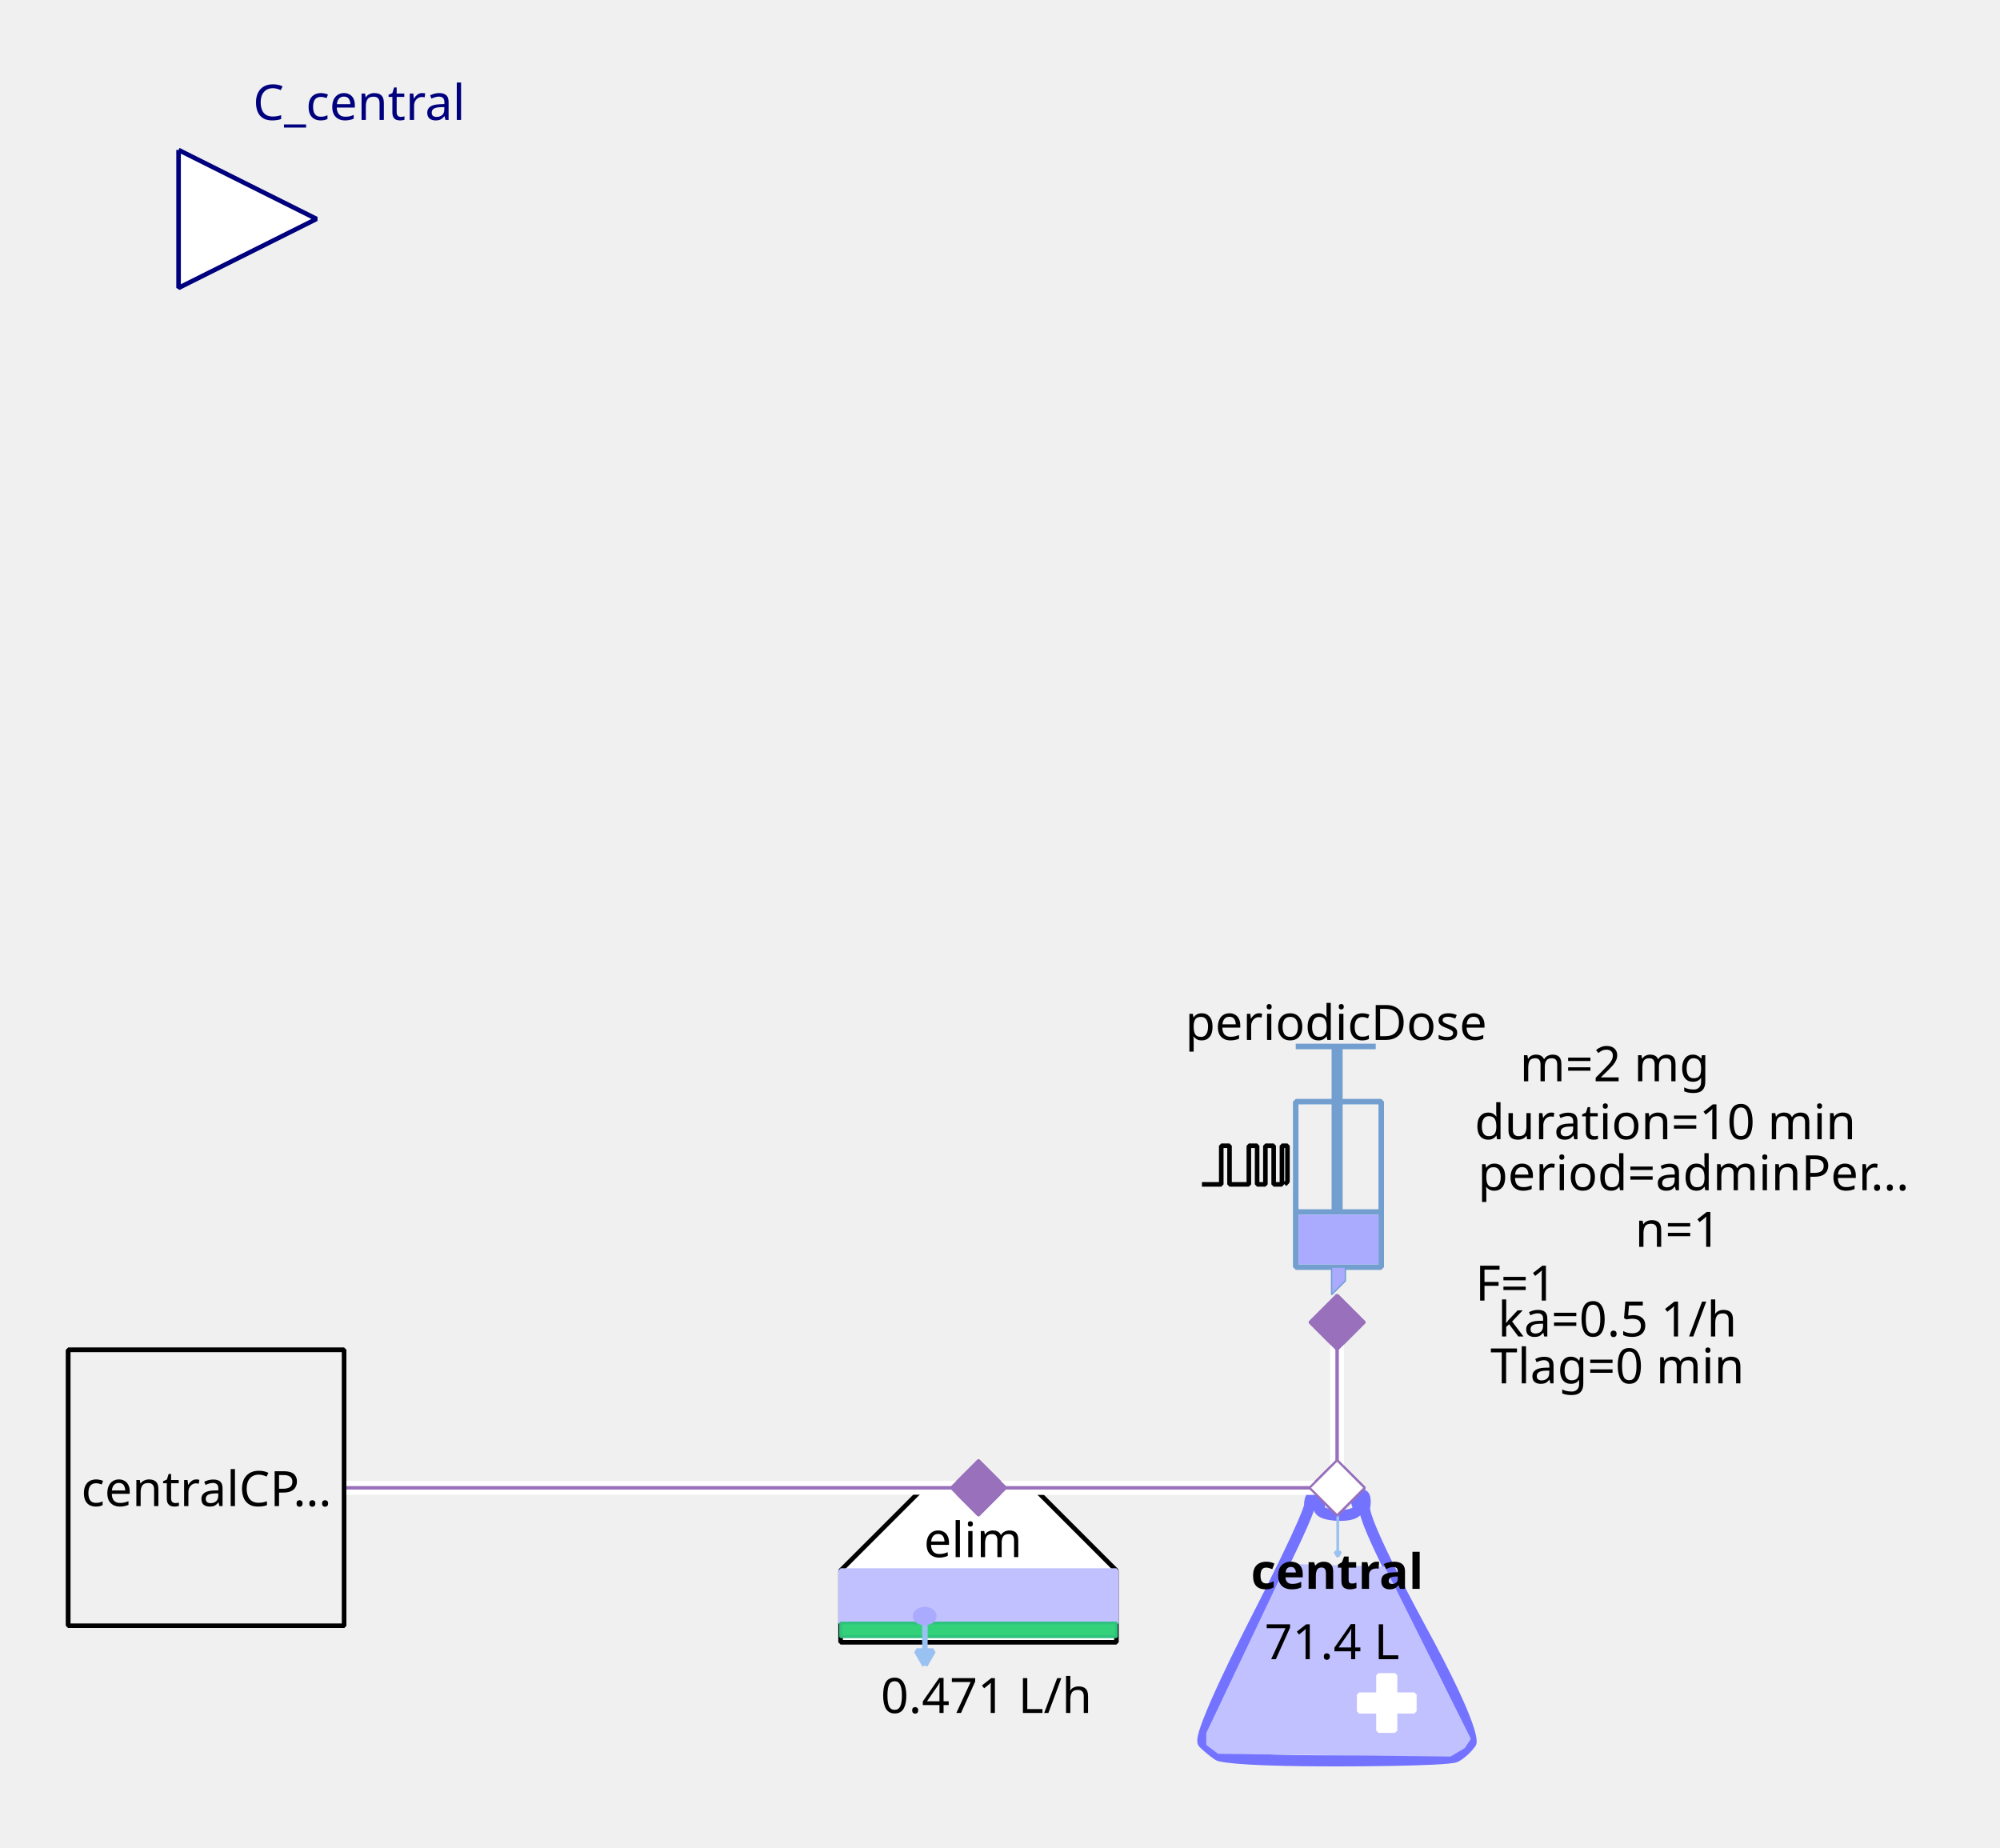
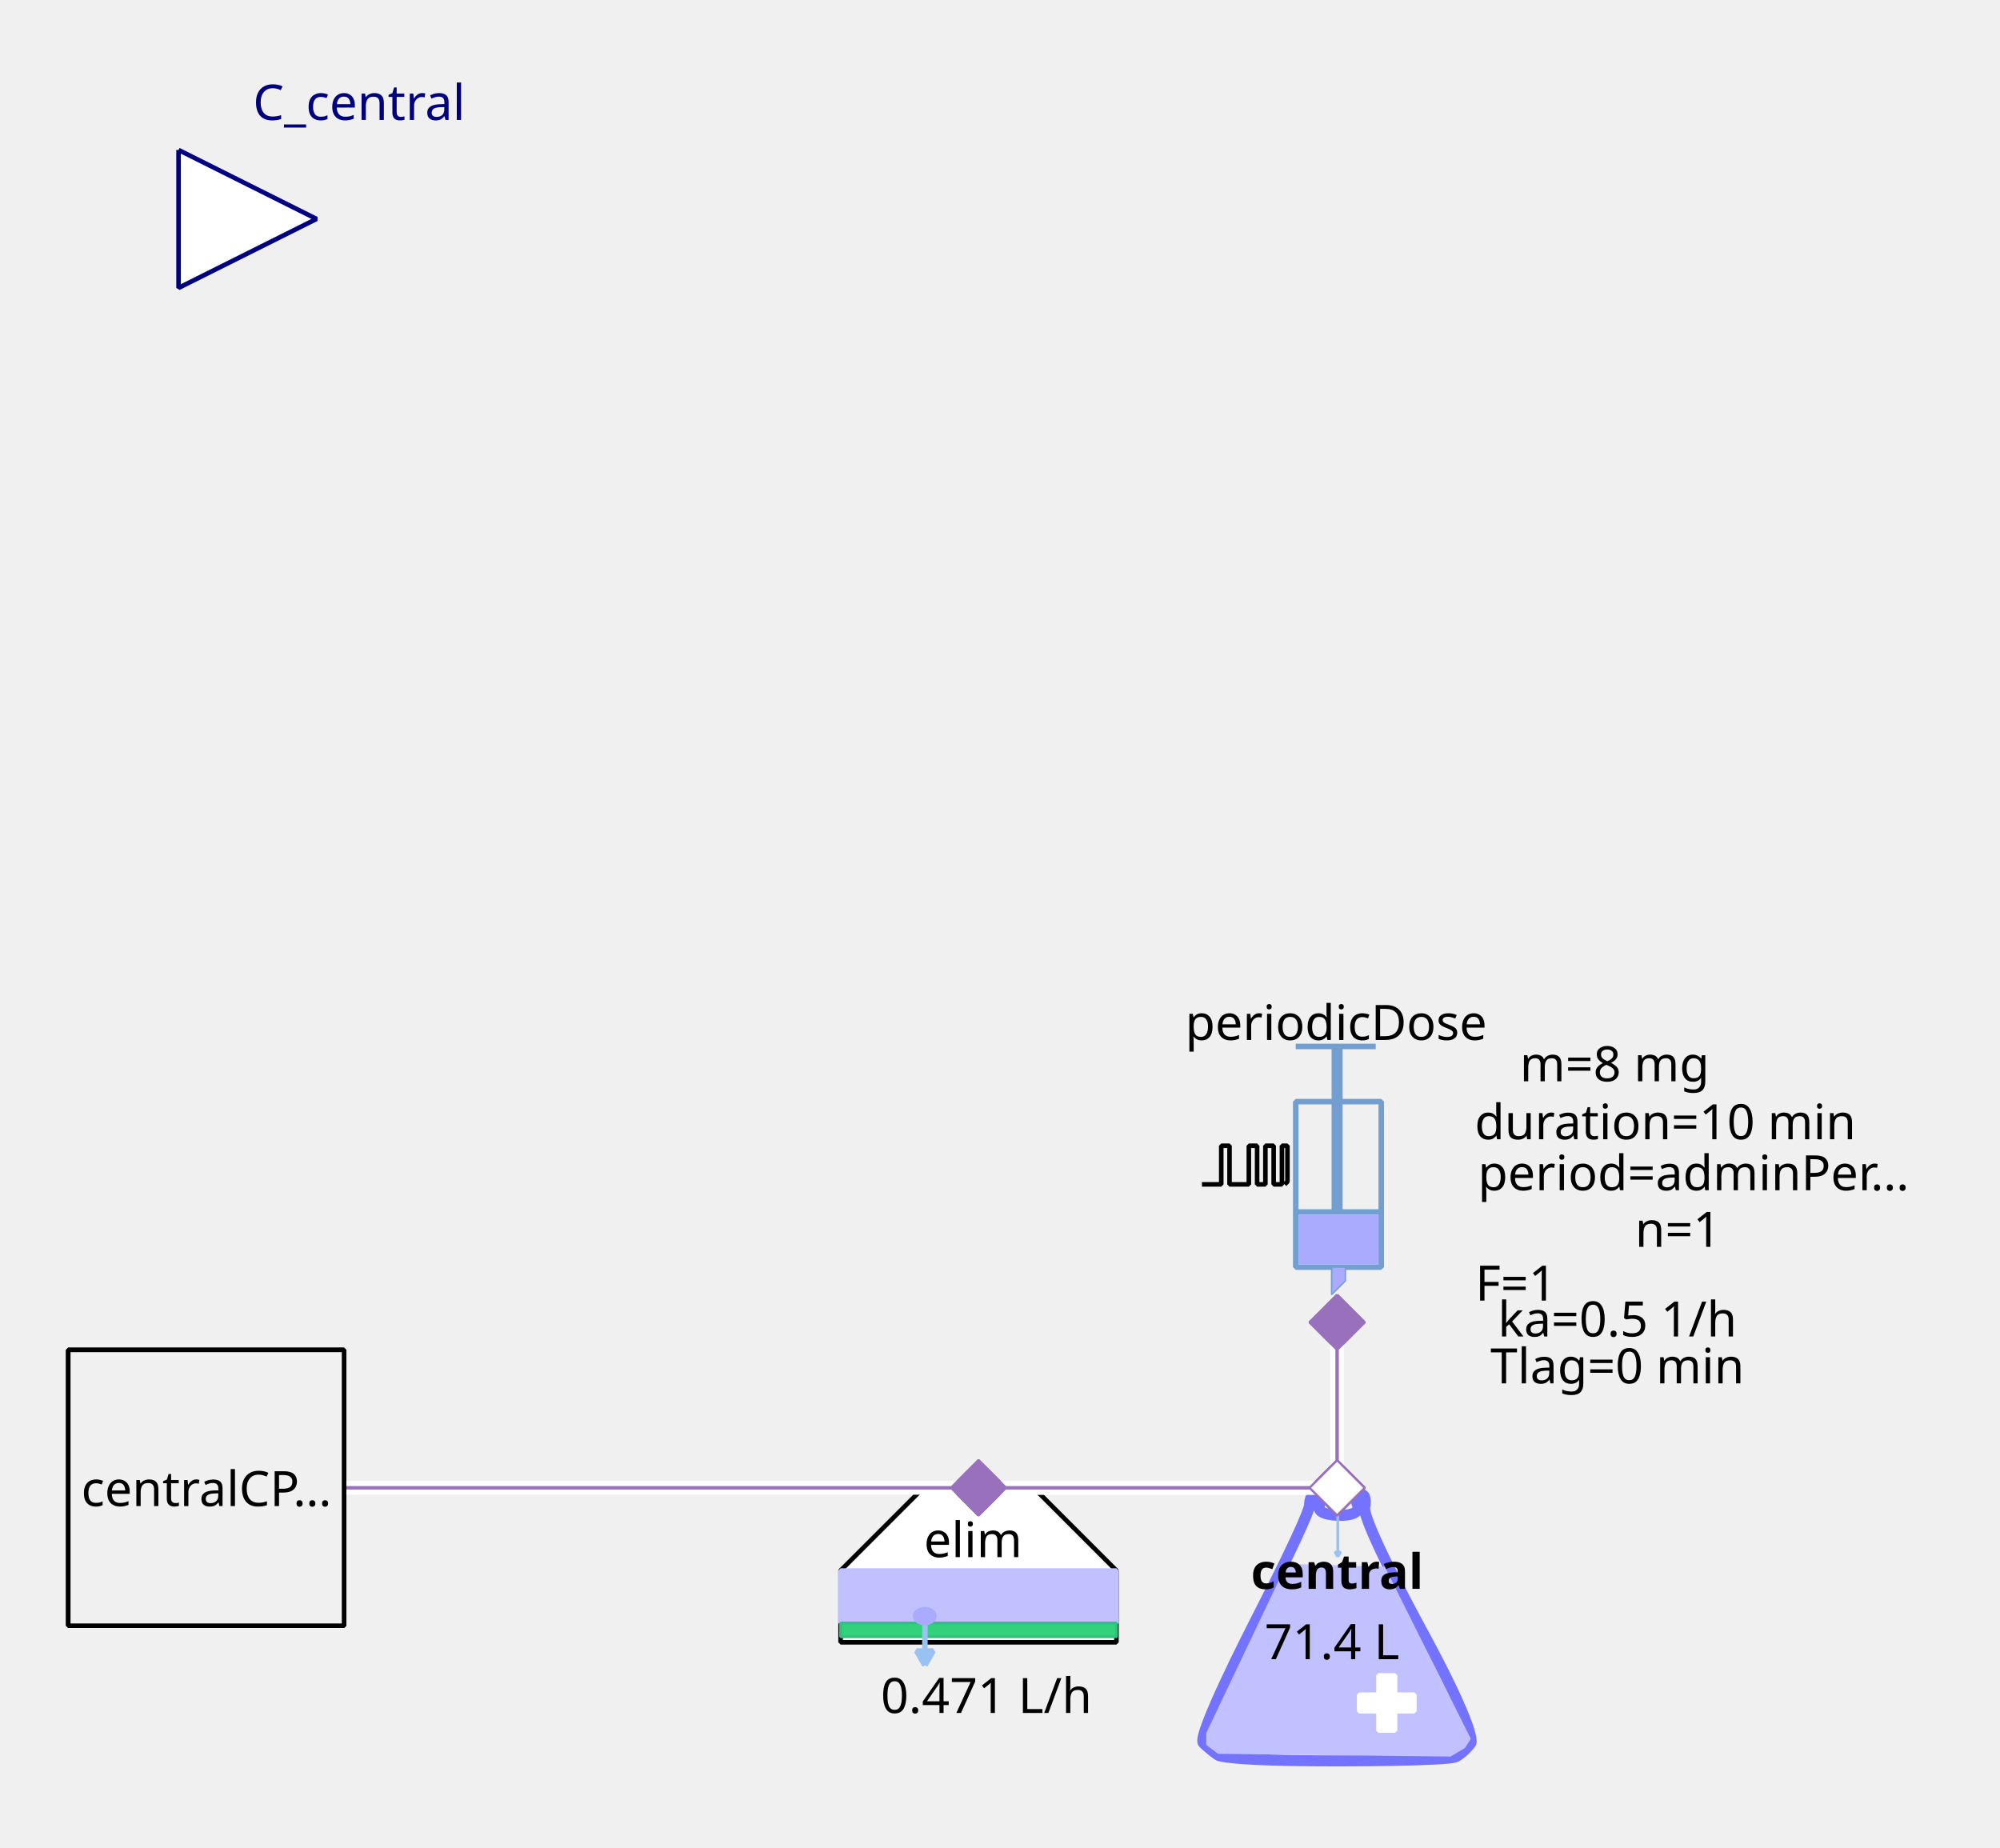
<svg xmlns="http://www.w3.org/2000/svg" width="115.711mm" height="106.892mm" viewBox="0 0 328 303" version="1.2" baseProfile="tiny">
  <defs>
</defs>
  <g fill="none" stroke="black" stroke-width="1" fill-rule="evenodd" stroke-linecap="square" stroke-linejoin="bevel">
    <g fill="none" stroke="#7373ff" stroke-opacity="1" stroke-width="8" stroke-linecap="butt" stroke-linejoin="miter" stroke-miterlimit="1" transform="matrix(0.22619,0,0,-0.22619,219.06,266.619)" font-family="Sans" font-size="10" font-weight="400" font-style="normal">
      <path vector-effect="none" fill-rule="evenodd" d="M-19,87 C-19,87 -19,80 -60,0 C-60,0 -101,-80 -96,-85 C-96,-85 -91,-90 -85,-94 C-85,-94 -79,-98 1,-98 C1,-98 81,-98 87,-95 C87,-95 93,-92 98,-85 C98,-85 103,-78 61,-1 C61,-1 19,76 21,86 C21,86 23,96 18,95 C18,95 13,94 16,87 C16,87 19,80 3,80 C3,80 -13,80 -12,86 C-12,86 -11,92 -12,94 C-12,94 -13,96 -16,95 C-16,95 -19,94 -19,87 " />
    </g>
    <g fill="#c1c1ff" fill-opacity="1" stroke="#c1c1ff" stroke-opacity="1" stroke-width="1.75" stroke-linecap="butt" stroke-linejoin="miter" stroke-miterlimit="1" transform="matrix(0.22619,0,0,-0.22619,219.06,272.5)" font-family="Sans" font-size="10" font-weight="400" font-style="normal">
      <path vector-effect="none" fill-rule="evenodd" d="M-35,70 L-93,-52 L-93,-60 L-85,-66 L83,-68 L93,-62 L97,-56 L35,68 L-35,70" />
    </g>
    <g fill="#ffffff" fill-opacity="1" stroke="#ffffff" stroke-opacity="1" stroke-width="1" stroke-linecap="butt" stroke-linejoin="miter" stroke-miterlimit="1" transform="matrix(0.22619,0,0,0.22619,227.429,279.286)" font-family="Sans" font-size="10" font-weight="400" font-style="normal">
      <rect vector-effect="non-scaling-stroke" x="-6" y="-20" width="12" height="40" />
    </g>
    <g fill="#ffffff" fill-opacity="1" stroke="#ffffff" stroke-opacity="1" stroke-width="1" stroke-linecap="butt" stroke-linejoin="miter" stroke-miterlimit="1" transform="matrix(0,0.22619,-0.22619,0,227.429,279.286)" font-family="Sans" font-size="10" font-weight="400" font-style="normal">
      <rect vector-effect="non-scaling-stroke" x="-6" y="-20" width="12" height="40" />
    </g>
    <g fill="none" stroke="#99c1f1" stroke-opacity="1" stroke-width="2" stroke-linecap="butt" stroke-linejoin="miter" stroke-miterlimit="1" transform="matrix(0.22619,0,0,-0.22619,219.392,251.697)" font-family="Sans" font-size="10" font-weight="400" font-style="normal">
      <path vector-effect="none" fill-rule="evenodd" d="M0,16 L0,-16" />
    </g>
    <g fill="#99c1f1" fill-opacity="1" stroke="#99c1f1" stroke-opacity="1" stroke-width="2" stroke-linecap="butt" stroke-linejoin="miter" stroke-miterlimit="1" transform="matrix(0.22619,0,0,-0.22619,219.392,251.697)" font-family="Sans" font-size="10" font-weight="400" font-style="normal">
      <path vector-effect="none" fill-rule="evenodd" d="M0,-16 L2,-12.536 L-2,-12.536 L0,-16" />
    </g>
    <g fill="none" stroke="#000000" stroke-opacity="1" stroke-width="1" stroke-linecap="butt" stroke-linejoin="miter" stroke-miterlimit="1" transform="matrix(1,0,0,1,219.286,257.571)" font-family="Noto Sans" font-size="8" font-weight="700" font-style="normal">
      <text fill="#000000" fill-opacity="1" stroke="none" xml:space="preserve" x="-14.141" y="3" font-family="Noto Sans" font-size="8" font-weight="700" font-style="normal">central</text>
    </g>
    <g fill="none" stroke="#000000" stroke-opacity="1" stroke-width="1" stroke-linecap="butt" stroke-linejoin="miter" stroke-miterlimit="1" transform="matrix(1,0,0,1,219.06,269.107)" font-family="Noto Sans" font-size="8" font-weight="400" font-style="normal">
      <text fill="#000000" fill-opacity="1" stroke="none" xml:space="preserve" x="-0.606" y="3" font-family="Noto Sans" font-size="8" font-weight="400" font-style="normal" text-anchor="middle">71.4 L</text>
    </g>
    <g fill="#ffffff" fill-opacity="1" stroke="#9870bb" stroke-opacity="1" stroke-width="8" stroke-linecap="butt" stroke-linejoin="miter" stroke-miterlimit="1" transform="matrix(0.0452381,0,0,-0.0452381,219.286,244)" font-family="Sans" font-size="10" font-weight="400" font-style="normal">
      <path vector-effect="none" fill-rule="evenodd" d="M-100,0 L0,100 L100,0 L0,-100 L-100,0" />
    </g>
    <g fill="#ffffff" fill-opacity="1" stroke="#000000" stroke-opacity="1" stroke-width="1" stroke-linecap="butt" stroke-linejoin="miter" stroke-miterlimit="1" transform="matrix(0.22619,0,0,-0.22619,160.476,266.619)" font-family="Sans" font-size="10" font-weight="400" font-style="normal">
      <path vector-effect="non-scaling-stroke" fill-rule="evenodd" d="M-40,100 L40,100 L100,40 L100,-12 L80,-12 L-76,-12 L-100,-12 L-100,40 L-100,40 L-40,100" />
    </g>
    <g fill="none" stroke="#000000" stroke-opacity="1" stroke-width="1" stroke-linecap="butt" stroke-linejoin="miter" stroke-miterlimit="1" transform="matrix(1,0,0,1,159.571,252.369)" font-family="Noto Sans" font-size="8" font-weight="400" font-style="normal">
      <text fill="#000000" fill-opacity="1" stroke="none" xml:space="preserve" x="-8.047" y="3" font-family="Noto Sans" font-size="8" font-weight="400" font-style="normal">elim</text>
    </g>
    <g fill="#c1c1ff" fill-opacity="1" stroke="#c1c1ff" stroke-opacity="1" stroke-width="1" stroke-linecap="butt" stroke-linejoin="miter" stroke-miterlimit="1" transform="matrix(0.22619,0,0,0.22619,160.476,261.869)" font-family="Sans" font-size="10" font-weight="400" font-style="normal">
      <rect vector-effect="non-scaling-stroke" x="-100" y="-19" width="200" height="38" />
    </g>
    <g fill="#33d17a" fill-opacity="1" stroke="#2ec27e" stroke-opacity="1" stroke-width="2" stroke-linecap="butt" stroke-linejoin="miter" stroke-miterlimit="1" transform="matrix(0.22619,0,0,0.22619,160.476,267.298)" font-family="Sans" font-size="10" font-weight="400" font-style="normal">
      <rect x="-100" y="-5" width="200" height="10" />
    </g>
    <g fill="none" stroke="#99c1f1" stroke-opacity="1" stroke-width="4" stroke-linecap="butt" stroke-linejoin="miter" stroke-miterlimit="1" transform="matrix(0.22619,0,0,-0.22619,151.683,269.496)" font-family="Sans" font-size="10" font-weight="400" font-style="normal">
      <path vector-effect="none" fill-rule="evenodd" d="M0,16 L0,-16" />
    </g>
    <g fill="#99c1f1" fill-opacity="1" stroke="#99c1f1" stroke-opacity="1" stroke-width="4" stroke-linecap="butt" stroke-linejoin="miter" stroke-miterlimit="1" transform="matrix(0.22619,0,0,-0.22619,151.683,269.496)" font-family="Sans" font-size="10" font-weight="400" font-style="normal">
      <path vector-effect="none" fill-rule="evenodd" d="M0,-16 L6,-5.608 L-6,-5.608 L0,-16" />
    </g>
    <g fill="#aaaaff" fill-opacity="1" stroke="#aaaaff" stroke-opacity="1" stroke-width="1" stroke-linecap="butt" stroke-linejoin="miter" stroke-miterlimit="1" transform="matrix(0.22619,0,0,-0.22619,151.655,265.036)" font-family="Sans" font-size="10" font-weight="400" font-style="normal">
      <path vector-effect="non-scaling-stroke" fill-rule="evenodd" d="M7,0 C7,-2.761 3.866,-5 0,-5 C-3.866,-5 -7,-2.761 -7,0 C-7,2.761 -3.866,5 0,5 C3.866,5 7,2.761 7,0 " />
    </g>
    <g fill="none" stroke="#000000" stroke-opacity="1" stroke-width="1" stroke-linecap="butt" stroke-linejoin="miter" stroke-miterlimit="1" transform="matrix(1,0,0,1,161.155,277.929)" font-family="Noto Sans" font-size="8" font-weight="400" font-style="normal">
      <text fill="#000000" fill-opacity="1" stroke="none" xml:space="preserve" x="0.613" y="3" font-family="Noto Sans" font-size="8" font-weight="400" font-style="normal" text-anchor="middle">0.471 L/h</text>
    </g>
    <g fill="#9870bb" fill-opacity="1" stroke="#9870bb" stroke-opacity="1" stroke-width="8" stroke-linecap="butt" stroke-linejoin="miter" stroke-miterlimit="1" transform="matrix(0.0452381,0,0,-0.0452381,160.476,244)" font-family="Sans" font-size="10" font-weight="400" font-style="normal">
      <path vector-effect="none" fill-rule="evenodd" d="M-100,0 L0,100 L100,0 L0,-100 L-100,0" />
    </g>
    <g fill="none" stroke="#729fcf" stroke-opacity="1" stroke-width="4" stroke-linecap="butt" stroke-linejoin="miter" stroke-miterlimit="1" transform="matrix(0.22619,0,0,0.22619,215.214,195.595)" font-family="Sans" font-size="10" font-weight="400" font-style="normal">
      <rect x="-12" y="-66" width="62" height="120" />
    </g>
    <g fill="none" stroke="#729fcf" stroke-opacity="1" stroke-width="8" stroke-linecap="butt" stroke-linejoin="miter" stroke-miterlimit="1" transform="matrix(0.22619,0,0,-0.22619,219.286,176.369)" font-family="Sans" font-size="10" font-weight="400" font-style="normal">
      <path vector-effect="none" fill-rule="evenodd" d="M0,21 L0,-99" />
    </g>
    <g fill="none" stroke="#729fcf" stroke-opacity="1" stroke-width="4" stroke-linecap="butt" stroke-linejoin="miter" stroke-miterlimit="1" transform="matrix(0.22619,0,0,-0.22619,219.06,171.619)" font-family="Sans" font-size="10" font-weight="400" font-style="normal">
      <path vector-effect="none" fill-rule="evenodd" d="M-29,0 L29,0" />
    </g>
    <g fill="none" stroke="#729fcf" stroke-opacity="1" stroke-width="4" stroke-linecap="butt" stroke-linejoin="miter" stroke-miterlimit="1" transform="matrix(0.22619,0,0,-0.22619,219.512,198.762)" font-family="Sans" font-size="10" font-weight="400" font-style="normal">
      <path vector-effect="none" fill-rule="evenodd" d="M-31,0 L31,0" />
    </g>
    <g fill="#aaaaff" fill-opacity="1" stroke="none" transform="matrix(0.22619,0,0,0.22619,219.512,203.286)" font-family="Sans" font-size="10" font-weight="400" font-style="normal">
      <rect vector-effect="non-scaling-stroke" x="-29" y="-18" width="58" height="36" />
    </g>
    <g fill="none" stroke="#000000" stroke-opacity="1" stroke-width="1" stroke-linecap="butt" stroke-linejoin="miter" stroke-miterlimit="1" transform="matrix(1,0,0,1,219.06,167.548)" font-family="Noto Sans" font-size="8" font-weight="400" font-style="normal">
      <text fill="#000000" fill-opacity="1" stroke="none" xml:space="preserve" x="-24.688" y="3" font-family="Noto Sans" font-size="8" font-weight="400" font-style="normal">periodicDose</text>
    </g>
    <g fill="#aaaaff" fill-opacity="1" stroke="#729fcf" stroke-opacity="1" stroke-width="1" stroke-linecap="butt" stroke-linejoin="miter" stroke-miterlimit="1" transform="matrix(0.22619,0,0,-0.22619,218.833,210.071)" font-family="Sans" font-size="10" font-weight="400" font-style="normal">
      <path vector-effect="none" fill-rule="evenodd" d="M-2,10 L-2,-10 L8,0 L8,10 L-2,10" />
    </g>
    <g fill="none" stroke="#000000" stroke-opacity="1" stroke-width="1" stroke-linecap="butt" stroke-linejoin="miter" stroke-miterlimit="1" transform="matrix(1,0,0,1,277.869,174.333)" font-family="Noto Sans" font-size="8" font-weight="400" font-style="normal">
-       <text fill="#000000" fill-opacity="1" stroke="none" xml:space="preserve" x="-13.073" y="3" font-family="Noto Sans" font-size="8" font-weight="400" font-style="normal" text-anchor="middle">m=2 mg</text>
+       <text fill="#000000" fill-opacity="1" stroke="none" xml:space="preserve" x="-13.073" y="3" font-family="Noto Sans" font-size="8" font-weight="400" font-style="normal" text-anchor="middle">m=8 mg</text>
    </g>
    <g fill="none" stroke="#000000" stroke-opacity="1" stroke-width="1" stroke-linecap="butt" stroke-linejoin="miter" stroke-miterlimit="1" transform="matrix(1,0,0,1,278.774,192.202)" font-family="Noto Sans" font-size="8" font-weight="400" font-style="normal">
      <text fill="#000000" fill-opacity="1" stroke="none" xml:space="preserve" x="-36.406" y="3" font-family="Noto Sans" font-size="8" font-weight="400" font-style="normal">period=adminPer…</text>
    </g>
    <g fill="none" stroke="#000000" stroke-opacity="1" stroke-width="1" stroke-linecap="butt" stroke-linejoin="miter" stroke-miterlimit="1" transform="matrix(1,0,0,1,277.869,183.833)" font-family="Noto Sans" font-size="8" font-weight="400" font-style="normal">
      <text fill="#000000" fill-opacity="1" stroke="none" xml:space="preserve" x="-4.753" y="3" font-family="Noto Sans" font-size="8" font-weight="400" font-style="normal" text-anchor="middle">duration=10 min</text>
    </g>
    <g fill="none" stroke="#000000" stroke-opacity="1" stroke-width="1" stroke-linecap="butt" stroke-linejoin="miter" stroke-miterlimit="1" transform="matrix(1,0,0,1,278.548,201.476)" font-family="Noto Sans" font-size="8" font-weight="400" font-style="normal">
      <text fill="#000000" fill-opacity="1" stroke="none" xml:space="preserve" x="-3.361" y="3" font-family="Noto Sans" font-size="8" font-weight="400" font-style="normal" text-anchor="middle">n=1</text>
    </g>
    <g fill="none" stroke="#000000" stroke-opacity="1" stroke-width="1" stroke-linecap="butt" stroke-linejoin="miter" stroke-miterlimit="1" transform="matrix(1,0,0,1,270.179,210.298)" font-family="Noto Sans" font-size="8" font-weight="400" font-style="normal">
      <text fill="#000000" fill-opacity="1" stroke="none" xml:space="preserve" x="-21.572" y="3" font-family="Noto Sans" font-size="8" font-weight="400" font-style="normal" text-anchor="middle">F=1</text>
    </g>
    <g fill="none" stroke="#000000" stroke-opacity="1" stroke-width="1" stroke-linecap="butt" stroke-linejoin="miter" stroke-miterlimit="1" transform="matrix(0.22619,0,0,-0.22619,204.131,191.118)" font-family="Sans" font-size="10" font-weight="400" font-style="normal">
      <path vector-effect="non-scaling-stroke" fill-rule="evenodd" d="M-31,-13.793 L-17,-13.793 L-17,14.207 L-11,14.207 L-11,-13.793 L3,-13.793 L3,14.207 L9,14.207 L9,-13.793 L15,-13.793 L15,14.207 L21,14.207 L21,-13.793 L27,-13.793 L27,14.207 L31,14.207 L31,-11.793 L29,-13.793" />
    </g>
    <g fill="none" stroke="#000000" stroke-opacity="1" stroke-width="1" stroke-linecap="butt" stroke-linejoin="miter" stroke-miterlimit="1" transform="matrix(1,0,0,1,270.179,216.179)" font-family="Noto Sans" font-size="8" font-weight="400" font-style="normal">
      <text fill="#000000" fill-opacity="1" stroke="none" xml:space="preserve" x="-4.932" y="3" font-family="Noto Sans" font-size="8" font-weight="400" font-style="normal" text-anchor="middle">ka=0.5 1/h</text>
    </g>
    <g fill="none" stroke="#000000" stroke-opacity="1" stroke-width="1" stroke-linecap="butt" stroke-linejoin="miter" stroke-miterlimit="1" transform="matrix(1,0,0,1,270.179,223.869)" font-family="Noto Sans" font-size="8" font-weight="400" font-style="normal">
      <text fill="#000000" fill-opacity="1" stroke="none" xml:space="preserve" x="-4.932" y="3" font-family="Noto Sans" font-size="8" font-weight="400" font-style="normal" text-anchor="middle">Tlag=0 min</text>
    </g>
    <g fill="#9870bb" fill-opacity="1" stroke="#9870bb" stroke-opacity="1" stroke-width="8" stroke-linecap="butt" stroke-linejoin="miter" stroke-miterlimit="1" transform="matrix(0,0.0452381,0.0452381,0,219.286,216.857)" font-family="Sans" font-size="10" font-weight="400" font-style="normal">
      <path vector-effect="none" fill-rule="evenodd" d="M-100,0 L0,100 L100,0 L0,-100 L-100,0" />
    </g>
    <g fill="#ffffff" fill-opacity="1" stroke="#00007f" stroke-opacity="1" stroke-width="1" stroke-linecap="butt" stroke-linejoin="miter" stroke-miterlimit="1" transform="matrix(0.22619,0,0,-0.22619,51.9048,35.9048)" font-family="Sans" font-size="10" font-weight="400" font-style="normal">
      <path vector-effect="non-scaling-stroke" fill-rule="evenodd" d="M-100,50 L0,0 L-100,-50 L-100,50" />
    </g>
    <g fill="none" stroke="#00007f" stroke-opacity="1" stroke-width="1" stroke-linecap="butt" stroke-linejoin="miter" stroke-miterlimit="1" transform="matrix(1,0,0,1,51.9048,-2.54762)" font-family="Noto Sans" font-size="8.078" font-weight="400" font-style="normal">
      <text fill="#00007f" fill-opacity="1" stroke="none" xml:space="preserve" x="-10.422" y="22.219" font-family="Noto Sans" font-size="8.078" font-weight="400" font-style="normal">C_central</text>
    </g>
    <g fill="#f0f0f0" fill-opacity="1" stroke="#000000" stroke-opacity="1" stroke-width="1" stroke-linecap="butt" stroke-linejoin="miter" stroke-miterlimit="1" transform="matrix(0.22619,0,0,-0.22619,33.8095,244)" font-family="Sans" font-size="10" font-weight="400" font-style="normal">
      <rect vector-effect="non-scaling-stroke" x="-100" y="-100" width="200" height="200" />
    </g>
    <g fill="none" stroke="#000000" stroke-opacity="1" stroke-width="1" stroke-linecap="butt" stroke-linejoin="miter" stroke-miterlimit="1" transform="matrix(1,0,0,1,33.8095,244)" font-family="Noto Sans" font-size="8" font-weight="400" font-style="normal">
      <text fill="#000000" fill-opacity="1" stroke="none" xml:space="preserve" x="-20.484" y="3" font-family="Noto Sans" font-size="8" font-weight="400" font-style="normal">centralCP…</text>
    </g>
    <g fill="#ffffff" fill-opacity="1" stroke="none" transform="matrix(2.2619,0,0,-2.2619,260,244)" font-family="Sans" font-size="10" font-weight="400" font-style="normal">
      <path vector-effect="none" fill-rule="nonzero" d="M-18,0.5 L-44,0.5 L-44.5,0.5 L-44.5,-0.5 L-44,-0.5 L-18,-0.5 L-17.5,-0.5 L-17.5,0.5 L-18,0.5" />
    </g>
    <g fill="none" stroke="#9870bb" stroke-opacity="1" stroke-width="0.25" stroke-linecap="butt" stroke-linejoin="miter" stroke-miterlimit="1" transform="matrix(2.2619,0,0,-2.2619,260,244)" font-family="Sans" font-size="10" font-weight="400" font-style="normal">
      <path vector-effect="none" fill-rule="evenodd" d="M-18,0 L-44,0" />
    </g>
    <g fill="#9870bb" fill-opacity="1" stroke="#9870bb" stroke-opacity="1" stroke-width="8" stroke-linecap="butt" stroke-linejoin="miter" stroke-miterlimit="1" transform="matrix(0.0452381,0,0,-0.0452381,160.476,244)" font-family="Sans" font-size="10" font-weight="400" font-style="normal">
      <path vector-effect="none" fill-rule="evenodd" d="M-100,0 L0,100 L100,0 L0,-100 L-100,0" />
    </g>
    <g fill="#ffffff" fill-opacity="1" stroke="#9870bb" stroke-opacity="1" stroke-width="8" stroke-linecap="butt" stroke-linejoin="miter" stroke-miterlimit="1" transform="matrix(0.0452381,0,0,-0.0452381,219.286,244)" font-family="Sans" font-size="10" font-weight="400" font-style="normal">
      <path vector-effect="none" fill-rule="evenodd" d="M-100,0 L0,100 L100,0 L0,-100 L-100,0" />
    </g>
    <g fill="#ffffff" fill-opacity="1" stroke="none" transform="matrix(2.2619,0,0,-2.2619,260,244)" font-family="Sans" font-size="10" font-weight="400" font-style="normal">
      <path vector-effect="none" fill-rule="nonzero" d="M-18.5,12 L-18.5,0 L-18.5,-0.5 L-17.5,-0.5 L-17.5,0 L-17.5,12 L-17.5,12.5 L-18.5,12.5 L-18.5,12" />
    </g>
    <g fill="none" stroke="#9870bb" stroke-opacity="1" stroke-width="0.25" stroke-linecap="butt" stroke-linejoin="miter" stroke-miterlimit="1" transform="matrix(2.2619,0,0,-2.2619,260,244)" font-family="Sans" font-size="10" font-weight="400" font-style="normal">
      <path vector-effect="none" fill-rule="evenodd" d="M-18,12 L-18,0" />
    </g>
    <g fill="#9870bb" fill-opacity="1" stroke="#9870bb" stroke-opacity="1" stroke-width="8" stroke-linecap="butt" stroke-linejoin="miter" stroke-miterlimit="1" transform="matrix(0,0.0452381,0.0452381,0,219.286,216.857)" font-family="Sans" font-size="10" font-weight="400" font-style="normal">
      <path vector-effect="none" fill-rule="evenodd" d="M-100,0 L0,100 L100,0 L0,-100 L-100,0" />
    </g>
    <g fill="#ffffff" fill-opacity="1" stroke="#9870bb" stroke-opacity="1" stroke-width="8" stroke-linecap="butt" stroke-linejoin="miter" stroke-miterlimit="1" transform="matrix(0.0452381,0,0,-0.0452381,219.286,244)" font-family="Sans" font-size="10" font-weight="400" font-style="normal">
      <path vector-effect="none" fill-rule="evenodd" d="M-100,0 L0,100 L100,0 L0,-100 L-100,0" />
    </g>
    <g fill="#ffffff" fill-opacity="1" stroke="none" transform="matrix(2.2619,0,0,-2.2619,260,244)" font-family="Sans" font-size="10" font-weight="400" font-style="normal">
      <path vector-effect="none" fill-rule="nonzero" d="M-18,0.5 L-100,0.5 L-100.5,0.5 L-100.5,-0.5 L-100,-0.5 L-18,-0.5 L-17.5,-0.5 L-17.5,0.5 L-18,0.5" />
    </g>
    <g fill="none" stroke="#9870bb" stroke-opacity="1" stroke-width="0.25" stroke-linecap="butt" stroke-linejoin="miter" stroke-miterlimit="1" transform="matrix(2.2619,0,0,-2.2619,260,244)" font-family="Sans" font-size="10" font-weight="400" font-style="normal">
      <path vector-effect="none" fill-rule="evenodd" d="M-18,0 L-100,0" />
    </g>
    <g fill="#f0f0f0" fill-opacity="1" stroke="#000000" stroke-opacity="1" stroke-width="1" stroke-linecap="butt" stroke-linejoin="miter" stroke-miterlimit="1" transform="matrix(0.22619,0,0,-0.22619,33.8095,244)" font-family="Sans" font-size="10" font-weight="400" font-style="normal">
      <rect vector-effect="non-scaling-stroke" x="-100" y="-100" width="200" height="200" />
    </g>
    <g fill="none" stroke="#000000" stroke-opacity="1" stroke-width="1" stroke-linecap="butt" stroke-linejoin="miter" stroke-miterlimit="1" transform="matrix(1,0,0,1,33.8095,244)" font-family="Noto Sans" font-size="8" font-weight="400" font-style="normal">
      <text fill="#000000" fill-opacity="1" stroke="none" xml:space="preserve" x="-20.484" y="3" font-family="Noto Sans" font-size="8" font-weight="400" font-style="normal">centralCP…</text>
    </g>
    <g fill="#9870bb" fill-opacity="1" stroke="#9870bb" stroke-opacity="1" stroke-width="8" stroke-linecap="butt" stroke-linejoin="miter" stroke-miterlimit="1" transform="matrix(0.0452381,0,0,-0.0452381,160.476,244)" font-family="Sans" font-size="10" font-weight="400" font-style="normal">
      <path vector-effect="none" fill-rule="evenodd" d="M-100,0 L0,100 L100,0 L0,-100 L-100,0" />
    </g>
    <g fill="#ffffff" fill-opacity="1" stroke="#9870bb" stroke-opacity="1" stroke-width="8" stroke-linecap="butt" stroke-linejoin="miter" stroke-miterlimit="1" transform="matrix(0.0452381,0,0,-0.0452381,219.286,244)" font-family="Sans" font-size="10" font-weight="400" font-style="normal">
      <path vector-effect="none" fill-rule="evenodd" d="M-100,0 L0,100 L100,0 L0,-100 L-100,0" />
    </g>
    <g fill="none" stroke="#000000" stroke-opacity="0" stroke-width="2" stroke-linecap="square" stroke-linejoin="bevel" transform="matrix(2.2619,0,0,-2.2619,219.286,266.619)" font-family="Sans" font-size="10" font-weight="400" font-style="normal">
      <polyline fill="none" vector-effect="non-scaling-stroke" points="-1,0 1,0 " />
      <polyline fill="none" vector-effect="non-scaling-stroke" points="0,-1 0,1 " />
    </g>
    <g fill="none" stroke="#000000" stroke-opacity="0" stroke-width="2" stroke-linecap="square" stroke-linejoin="bevel" transform="matrix(2.2619,0,0,-2.2619,160.476,266.619)" font-family="Sans" font-size="10" font-weight="400" font-style="normal">
      <polyline fill="none" vector-effect="non-scaling-stroke" points="-1,0 1,0 " />
      <polyline fill="none" vector-effect="non-scaling-stroke" points="0,-1 0,1 " />
    </g>
    <g fill="none" stroke="#000000" stroke-opacity="0" stroke-width="2" stroke-linecap="square" stroke-linejoin="bevel" transform="matrix(2.2619,0,0,-2.2619,219.286,194.238)" font-family="Sans" font-size="10" font-weight="400" font-style="normal">
      <polyline fill="none" vector-effect="non-scaling-stroke" points="-1,0 1,0 " />
      <polyline fill="none" vector-effect="non-scaling-stroke" points="0,-1 0,1 " />
    </g>
    <g fill="none" stroke="#000000" stroke-opacity="0" stroke-width="2" stroke-linecap="square" stroke-linejoin="bevel" transform="matrix(2.2619,0,0,-2.2619,51.9048,35.9048)" font-family="Sans" font-size="10" font-weight="400" font-style="normal">
      <polyline fill="none" vector-effect="non-scaling-stroke" points="-1,0 1,0 " />
      <polyline fill="none" vector-effect="non-scaling-stroke" points="0,-1 0,1 " />
    </g>
    <g fill="none" stroke="#000000" stroke-opacity="0" stroke-width="2" stroke-linecap="square" stroke-linejoin="bevel" transform="matrix(2.2619,0,0,-2.2619,33.8095,244)" font-family="Sans" font-size="10" font-weight="400" font-style="normal">
      <polyline fill="none" vector-effect="non-scaling-stroke" points="-1,0 1,0 " />
      <polyline fill="none" vector-effect="non-scaling-stroke" points="0,-1 0,1 " />
    </g>
  </g>
</svg>
